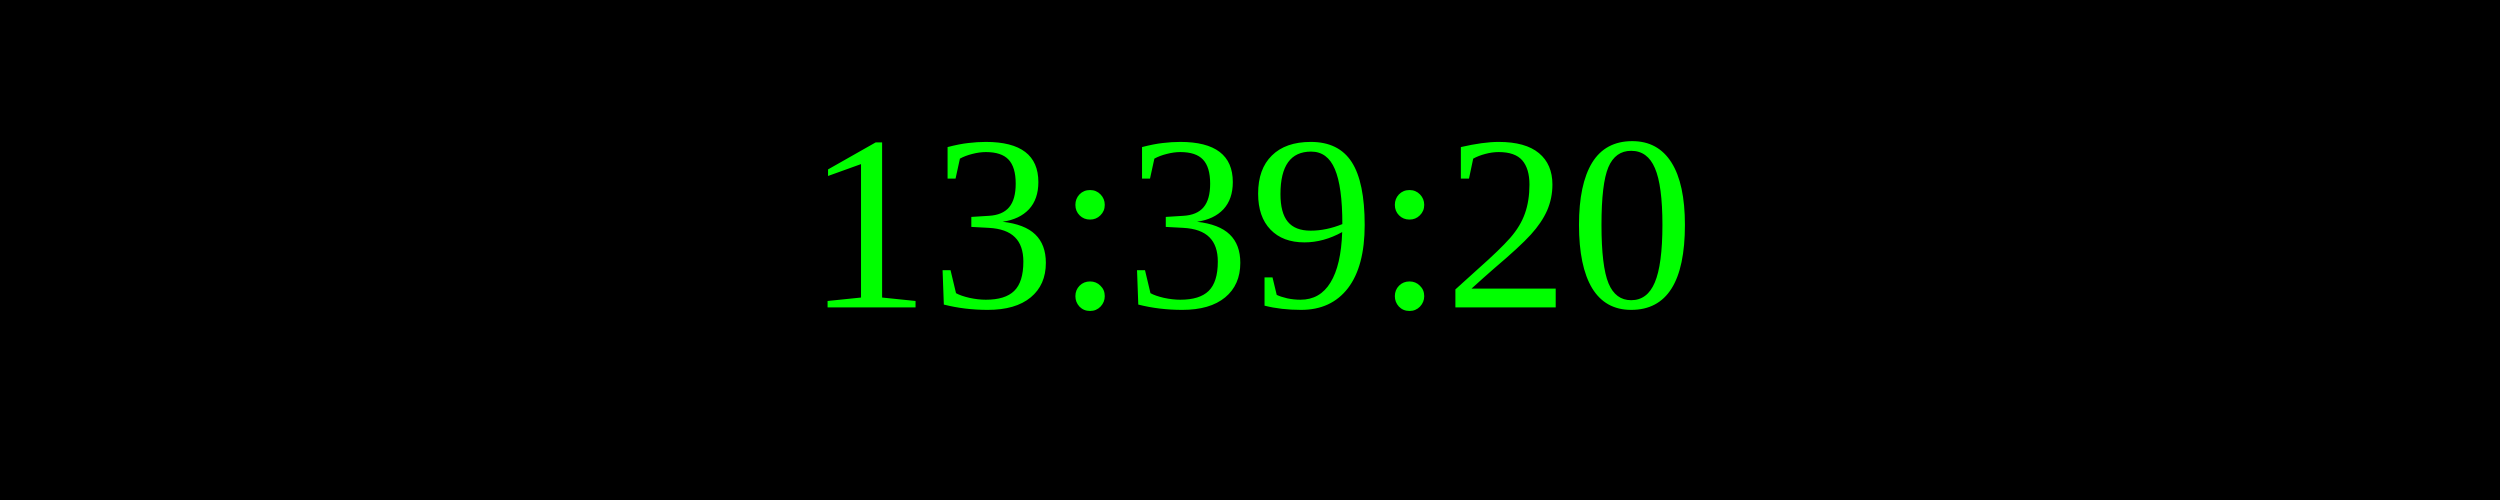
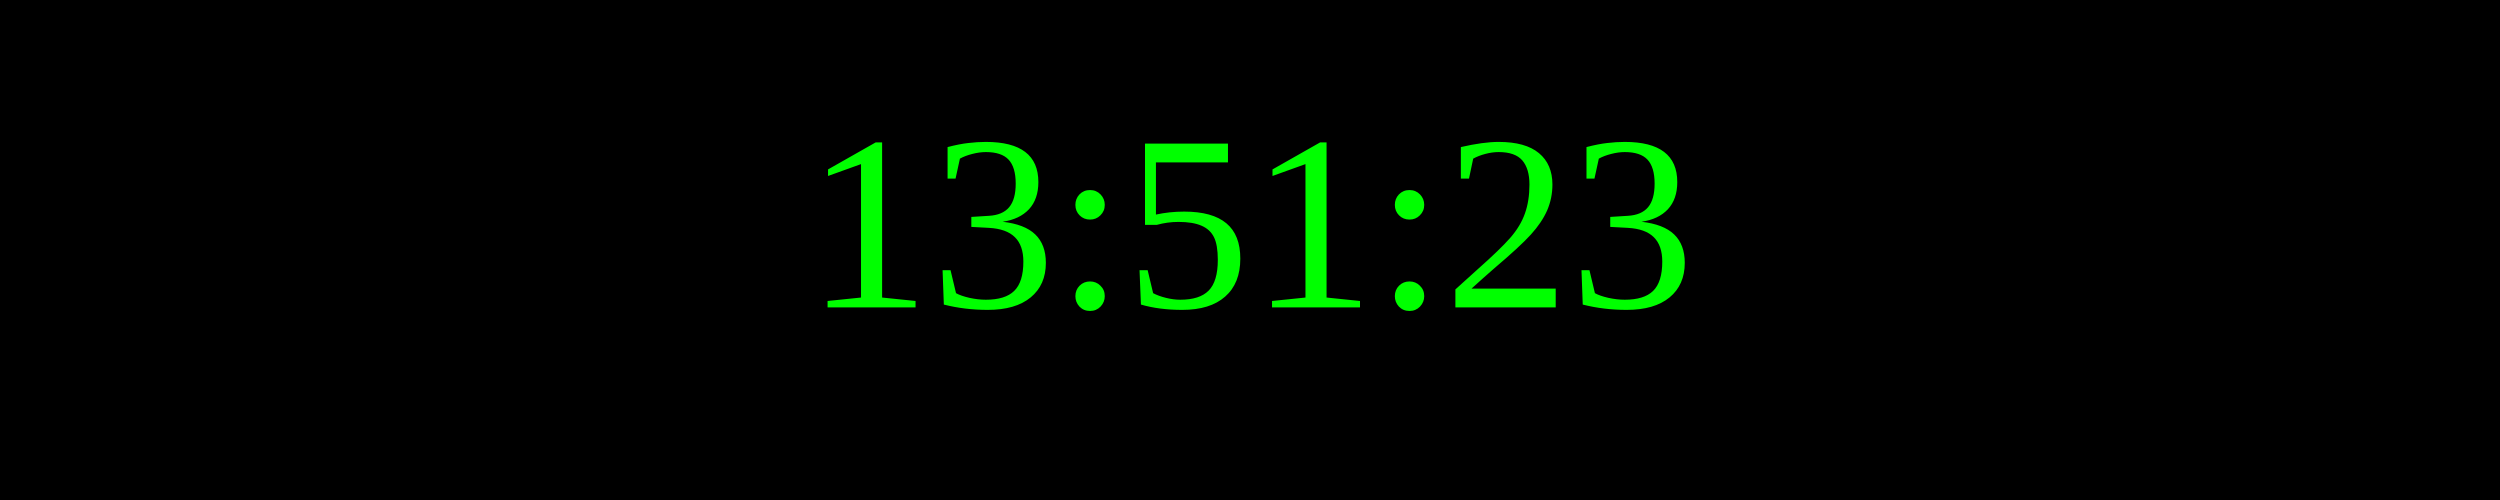
<svg xmlns="http://www.w3.org/2000/svg" width="250" height="50">
  <rect width="100%" height="100%" fill="black" />
  <text x="50%" y="50%" font-size="25" fill="lime" text-anchor="middle" dominant-baseline="middle">
- 13:39:20
+ 13:51:23
</text>
</svg>
